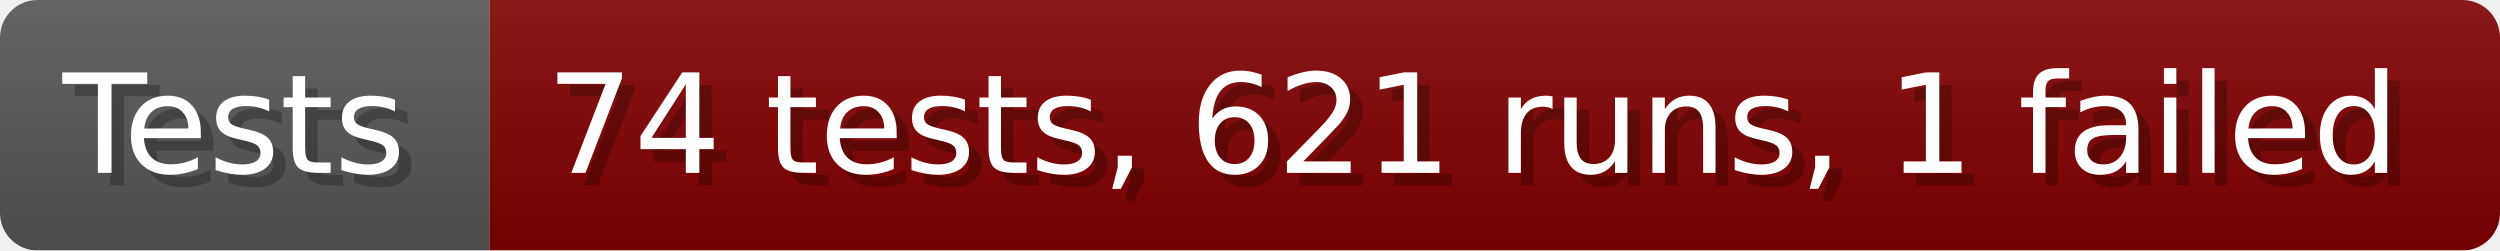
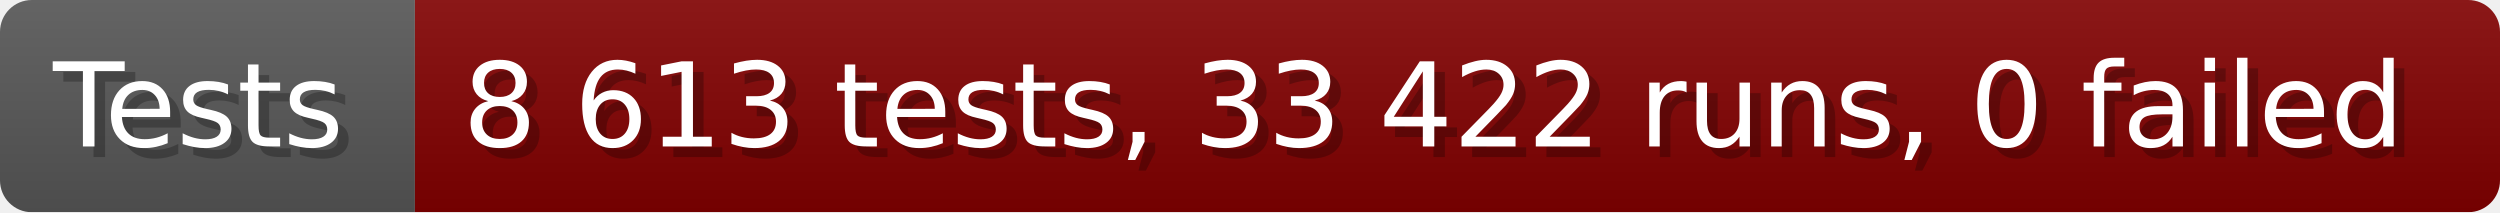
- <svg xmlns="http://www.w3.org/2000/svg" width="199.6" height="20" viewBox="0 0 1996 200" role="img" aria-label="Tests: 74 tests, 621 runs, 1 failed">
+ <svg xmlns="http://www.w3.org/2000/svg" width="235.6" height="20" viewBox="0 0 2356 200" role="img" aria-label="Tests: 8 613 tests, 33 422 runs, 0 failed">
  <linearGradient id="a" x2="0" y2="100%">
    <stop offset="0" stop-opacity=".1" stop-color="#EEE" />
    <stop offset="1" stop-opacity=".1" />
  </linearGradient>
  <mask id="m">
-     <rect width="1996" height="200" rx="30" fill="#FFF" />
+     <rect width="2356" height="200" rx="30" fill="#FFF" />
  </mask>
  <g mask="url(#m)">
    <rect width="391" height="200" fill="#555" />
-     <rect width="1605" height="200" fill="#800000" x="391" />
-     <rect width="1996" height="200" fill="url(#a)" />
+     <rect width="1965" height="200" fill="#800000" x="391" />
+     <rect width="2356" height="200" fill="url(#a)" />
  </g>
  <g aria-hidden="true" fill="#fff" text-anchor="start" font-family="Verdana,DejaVu Sans,sans-serif" font-size="110">
    <text x="60" y="148" textLength="291" fill="#000" opacity="0.25">Tests</text>
    <text x="50" y="138" textLength="291">Tests</text>
-     <text x="446" y="148" textLength="1505" fill="#000" opacity="0.25">74 tests, 621 runs, 1 failed</text>
-     <text x="436" y="138" textLength="1505">74 tests, 621 runs, 1 failed</text>
+     <text x="446" y="148" textLength="1865" fill="#000" opacity="0.25">8 613 tests, 33 422 runs, 0 failed</text>
+     <text x="436" y="138" textLength="1865">8 613 tests, 33 422 runs, 0 failed</text>
  </g>
</svg>
